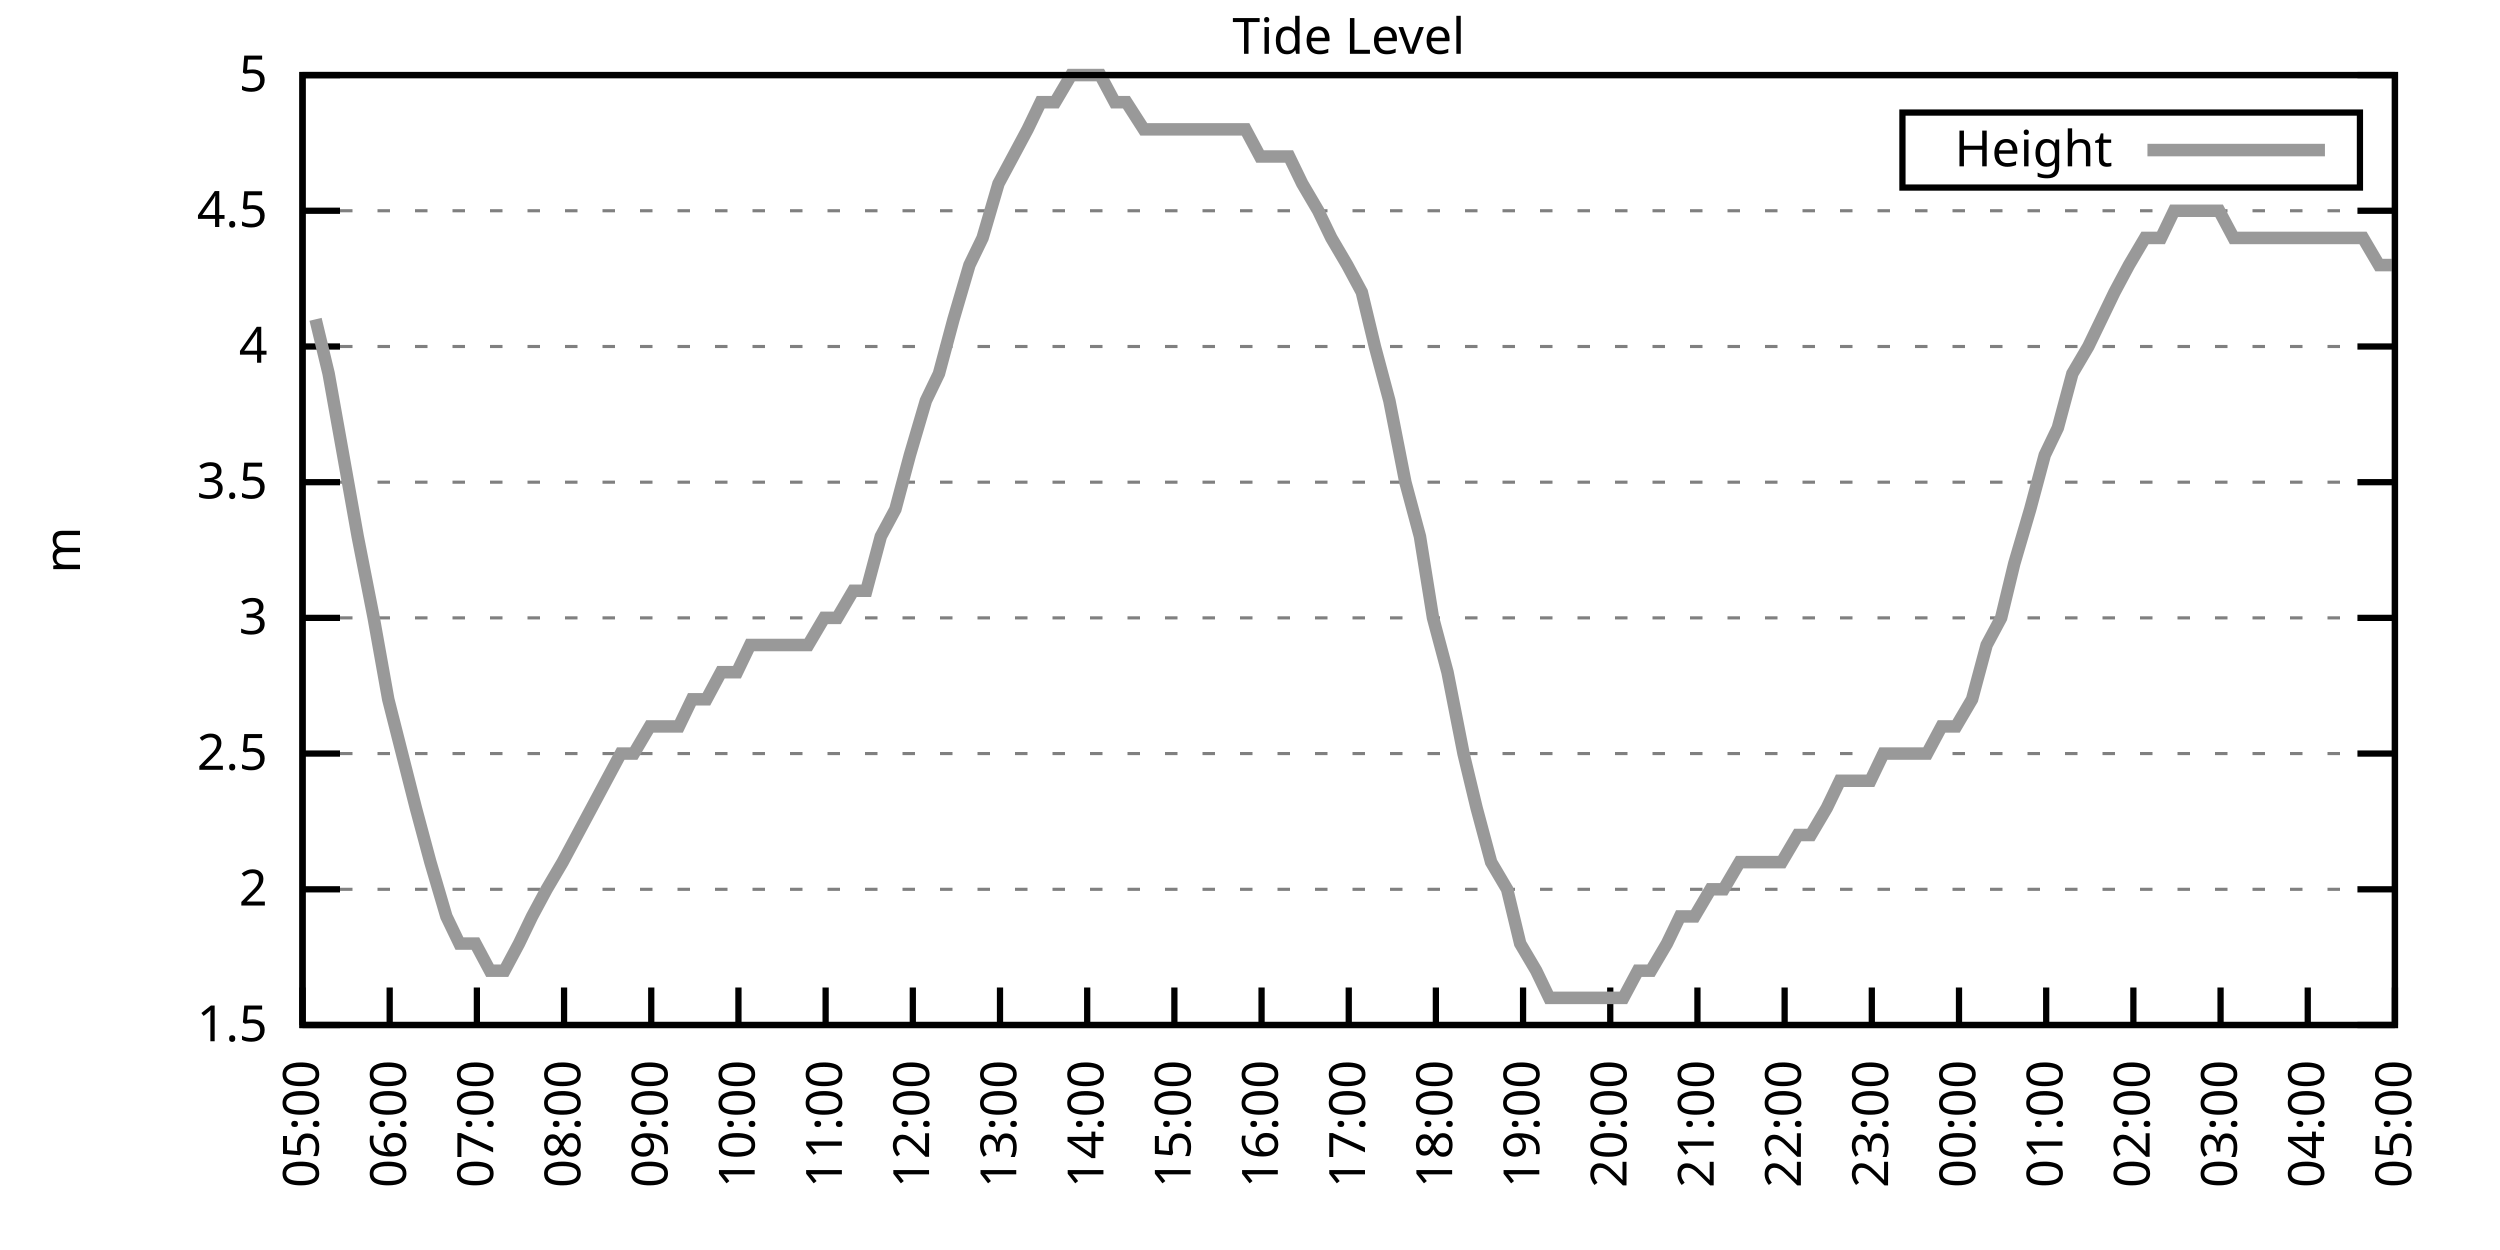
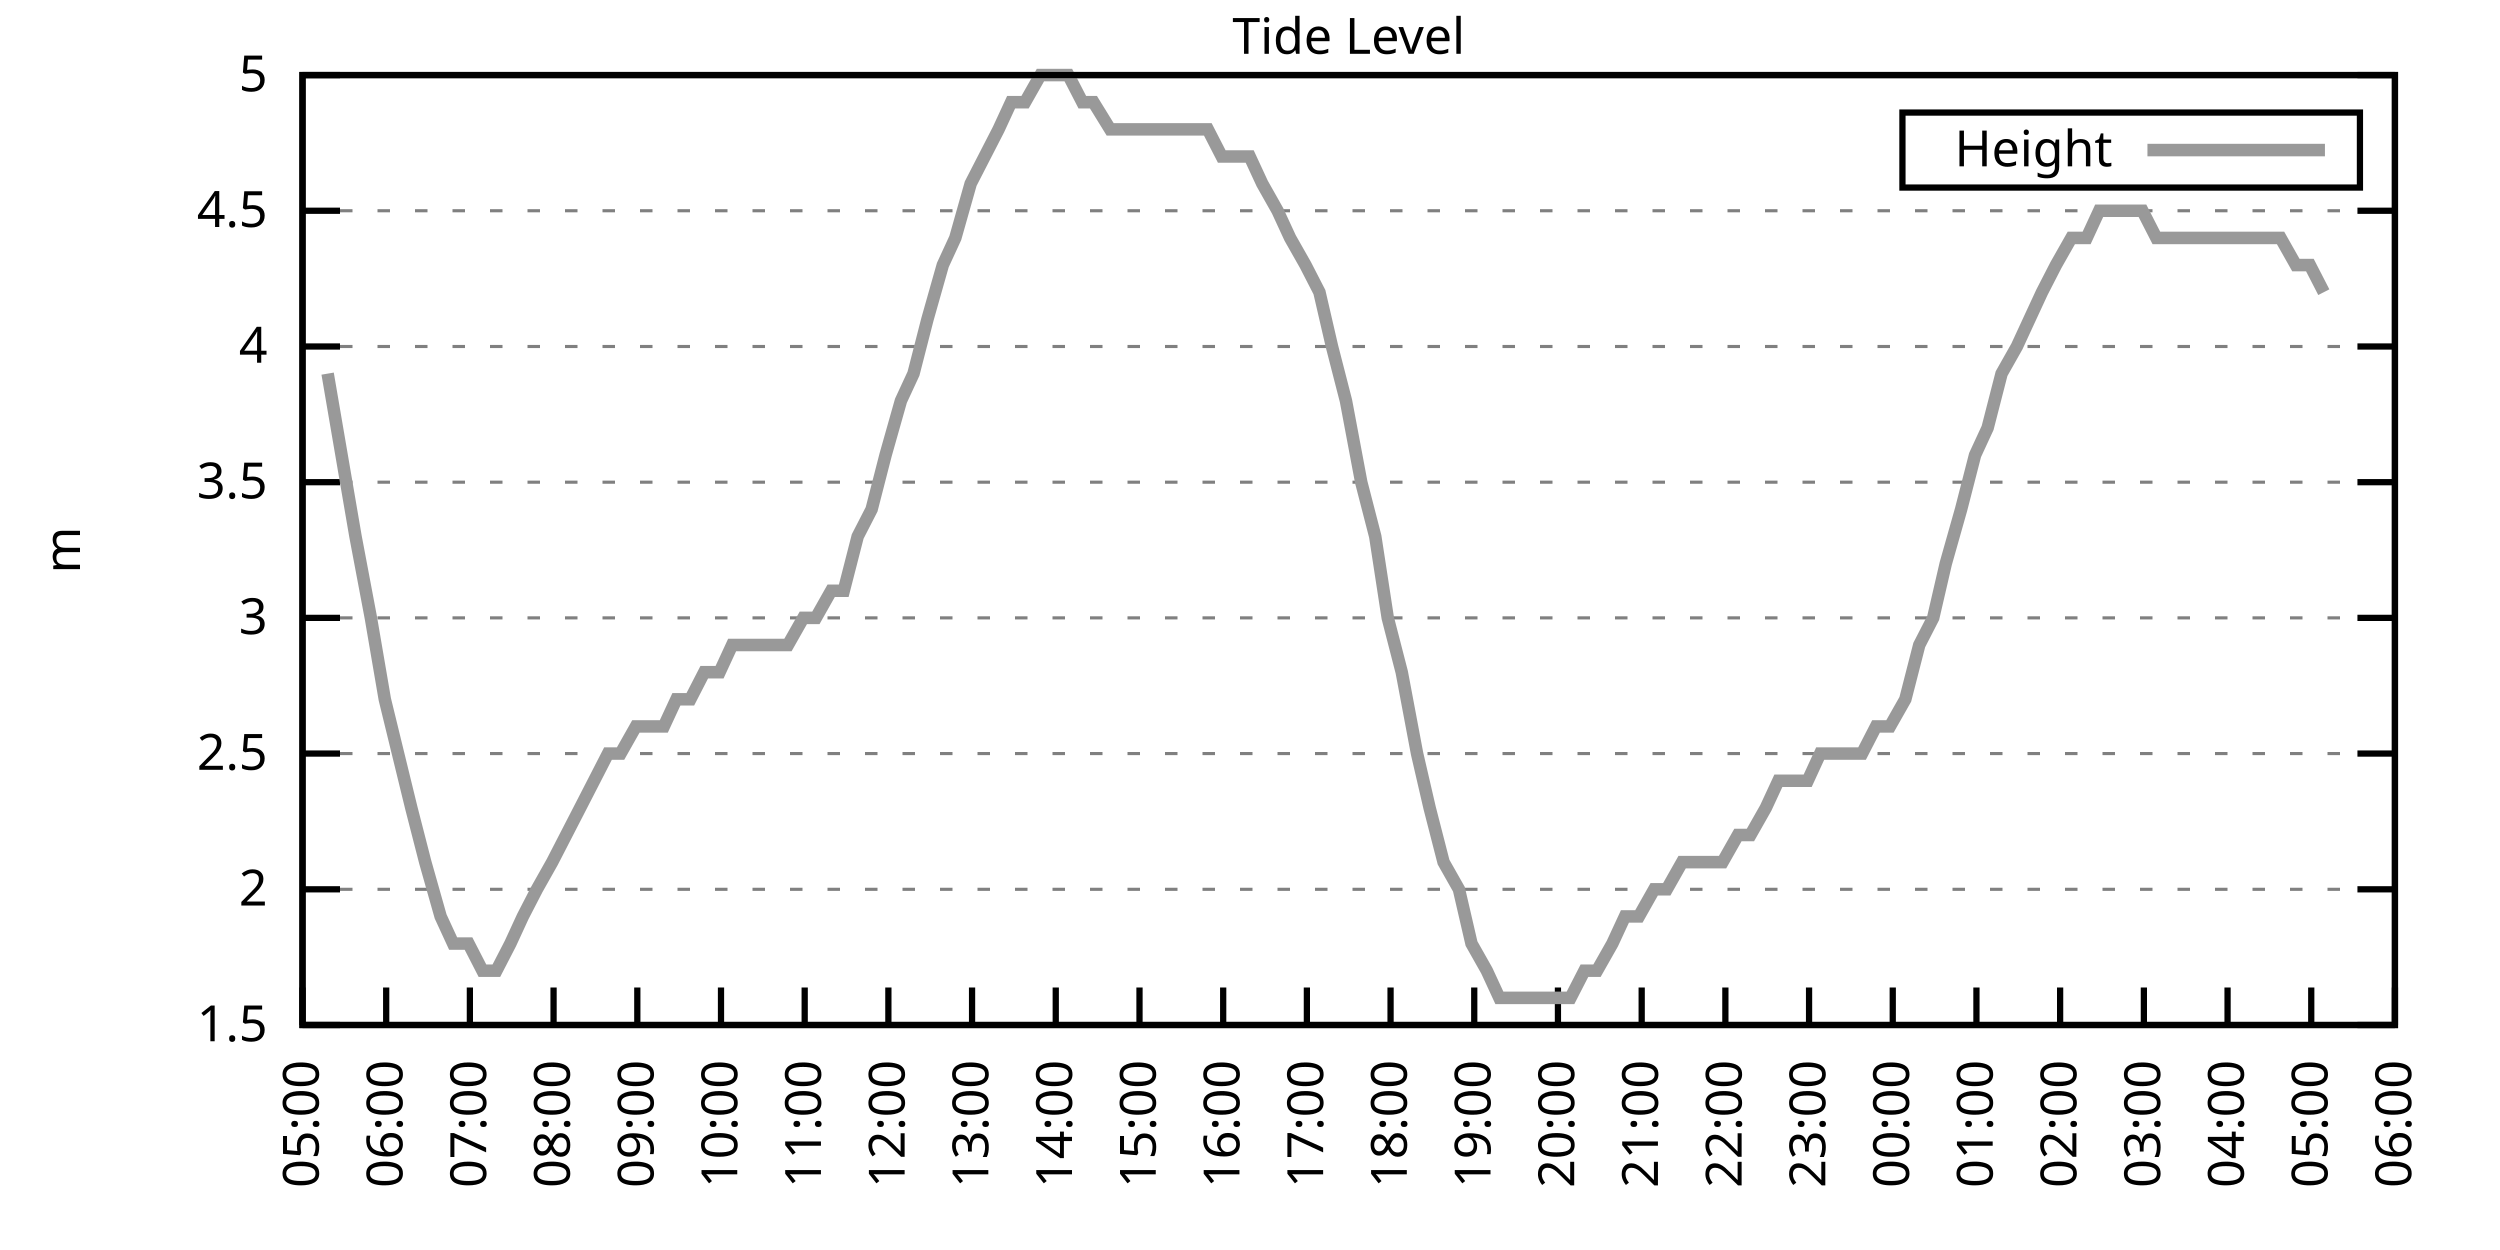
<svg xmlns="http://www.w3.org/2000/svg" xmlns:xlink="http://www.w3.org/1999/xlink" width="400" height="200" viewBox="0 0 400 200">
  <g id="gnuplot_canvas">
    <rect x="0" y="0" width="400" height="200" fill="none" />
    <defs>
      <circle id="gpDot" r="0.5" stroke-width="0.5" stroke="currentColor" />
      <path id="gpPt0" stroke-width="0.333" stroke="currentColor" d="M-1,0 h2 M0,-1 v2" />
      <path id="gpPt1" stroke-width="0.333" stroke="currentColor" d="M-1,-1 L1,1 M1,-1 L-1,1" />
      <path id="gpPt2" stroke-width="0.333" stroke="currentColor" d="M-1,0 L1,0 M0,-1 L0,1 M-1,-1 L1,1 M-1,1 L1,-1" />
      <rect id="gpPt3" stroke-width="0.333" stroke="currentColor" x="-1" y="-1" width="2" height="2" />
      <rect id="gpPt4" stroke-width="0.333" stroke="currentColor" fill="currentColor" x="-1" y="-1" width="2" height="2" />
      <circle id="gpPt5" stroke-width="0.333" stroke="currentColor" cx="0" cy="0" r="1" />
      <use xlink:href="#gpPt5" id="gpPt6" fill="currentColor" stroke="none" />
      <path id="gpPt7" stroke-width="0.333" stroke="currentColor" d="M0,-1.33 L-1.33,0.67 L1.33,0.67 z" />
      <use xlink:href="#gpPt7" id="gpPt8" fill="currentColor" stroke="none" />
      <use xlink:href="#gpPt7" id="gpPt9" stroke="currentColor" transform="rotate(180)" />
      <use xlink:href="#gpPt9" id="gpPt10" fill="currentColor" stroke="none" />
      <use xlink:href="#gpPt3" id="gpPt11" stroke="currentColor" transform="rotate(45)" />
      <use xlink:href="#gpPt11" id="gpPt12" fill="currentColor" stroke="none" />
      <path id="gpPt13" stroke-width="0.333" stroke="currentColor" d="M0,1.330 L1.265,0.411 L0.782,-1.067 L-0.782,-1.076 L-1.265,0.411 z" />
      <use xlink:href="#gpPt13" id="gpPt14" fill="currentColor" stroke="none" />
      <filter id="textbox" filterUnits="objectBoundingBox" x="0" y="0" height="1" width="1">
        <feFlood flood-color="white" flood-opacity="1" result="bgnd" />
        <feComposite in="SourceGraphic" in2="bgnd" operator="atop" />
      </filter>
      <filter id="greybox" filterUnits="objectBoundingBox" x="0" y="0" height="1" width="1">
        <feFlood flood-color="lightgrey" flood-opacity="1" result="grey" />
        <feComposite in="SourceGraphic" in2="grey" operator="atop" />
      </filter>
    </defs>
    <g fill="none" color="white" stroke="currentColor" stroke-width="1.00" stroke-linecap="butt" stroke-linejoin="miter">
</g>
    <g fill="none" color="black" stroke="currentColor" stroke-width="1.00" stroke-linecap="butt" stroke-linejoin="miter">
      <g stroke="none" shape-rendering="crispEdges">
        <polygon fill="rgb(255, 255, 255)" points="48.40,164.00 383.18,164.00 383.18,12.02 48.40,12.02 " />
      </g>
    </g>
    <g fill="none" color="black" stroke="currentColor" stroke-width="1.00" stroke-linecap="butt" stroke-linejoin="miter">
</g>
    <g fill="none" color="black" stroke="black" stroke-width="0.50" stroke-linecap="butt" stroke-linejoin="miter">
</g>
    <g fill="none" color="gray" stroke="currentColor" stroke-width="0.50" stroke-linecap="butt" stroke-linejoin="miter">
      <path stroke="gray" stroke-dasharray="2,4" class="gridline" d="M48.40,164.00 L383.19,164.00  " />
    </g>
    <g fill="none" color="gray" stroke="gray" stroke-width="1.00" stroke-linecap="butt" stroke-linejoin="miter">
</g>
    <g fill="none" color="black" stroke="currentColor" stroke-width="1.00" stroke-linecap="butt" stroke-linejoin="miter">
      <path stroke="black" d="M48.40,164.00 L54.40,164.00 M383.19,164.00 L377.19,164.00  " />
      <g transform="translate(42.80,166.60)" stroke="none" fill="black" font-family="Sans" font-size="8.00" text-anchor="end">
        <text>
          <tspan font-family="Sans"> 1.5</tspan>
        </text>
      </g>
    </g>
    <g fill="none" color="black" stroke="currentColor" stroke-width="1.00" stroke-linecap="butt" stroke-linejoin="miter">
</g>
    <g fill="none" color="black" stroke="black" stroke-width="0.50" stroke-linecap="butt" stroke-linejoin="miter">
</g>
    <g fill="none" color="gray" stroke="currentColor" stroke-width="0.50" stroke-linecap="butt" stroke-linejoin="miter">
      <path stroke="gray" stroke-dasharray="2,4" class="gridline" d="M48.40,142.29 L383.19,142.29  " />
    </g>
    <g fill="none" color="gray" stroke="gray" stroke-width="1.00" stroke-linecap="butt" stroke-linejoin="miter">
</g>
    <g fill="none" color="black" stroke="currentColor" stroke-width="1.00" stroke-linecap="butt" stroke-linejoin="miter">
      <path stroke="black" d="M48.40,142.29 L54.40,142.29 M383.19,142.29 L377.19,142.29  " />
      <g transform="translate(42.80,144.89)" stroke="none" fill="black" font-family="Sans" font-size="8.00" text-anchor="end">
        <text>
          <tspan font-family="Sans"> 2</tspan>
        </text>
      </g>
    </g>
    <g fill="none" color="black" stroke="currentColor" stroke-width="1.00" stroke-linecap="butt" stroke-linejoin="miter">
</g>
    <g fill="none" color="black" stroke="black" stroke-width="0.50" stroke-linecap="butt" stroke-linejoin="miter">
</g>
    <g fill="none" color="gray" stroke="currentColor" stroke-width="0.50" stroke-linecap="butt" stroke-linejoin="miter">
      <path stroke="gray" stroke-dasharray="2,4" class="gridline" d="M48.40,120.57 L383.19,120.57  " />
    </g>
    <g fill="none" color="gray" stroke="gray" stroke-width="1.00" stroke-linecap="butt" stroke-linejoin="miter">
</g>
    <g fill="none" color="black" stroke="currentColor" stroke-width="1.00" stroke-linecap="butt" stroke-linejoin="miter">
      <path stroke="black" d="M48.40,120.57 L54.40,120.57 M383.19,120.57 L377.19,120.57  " />
      <g transform="translate(42.80,123.17)" stroke="none" fill="black" font-family="Sans" font-size="8.00" text-anchor="end">
        <text>
          <tspan font-family="Sans"> 2.5</tspan>
        </text>
      </g>
    </g>
    <g fill="none" color="black" stroke="currentColor" stroke-width="1.00" stroke-linecap="butt" stroke-linejoin="miter">
</g>
    <g fill="none" color="black" stroke="black" stroke-width="0.50" stroke-linecap="butt" stroke-linejoin="miter">
</g>
    <g fill="none" color="gray" stroke="currentColor" stroke-width="0.50" stroke-linecap="butt" stroke-linejoin="miter">
      <path stroke="gray" stroke-dasharray="2,4" class="gridline" d="M48.40,98.86 L383.19,98.86  " />
    </g>
    <g fill="none" color="gray" stroke="gray" stroke-width="1.00" stroke-linecap="butt" stroke-linejoin="miter">
</g>
    <g fill="none" color="black" stroke="currentColor" stroke-width="1.00" stroke-linecap="butt" stroke-linejoin="miter">
      <path stroke="black" d="M48.40,98.86 L54.40,98.86 M383.19,98.86 L377.19,98.86  " />
      <g transform="translate(42.80,101.46)" stroke="none" fill="black" font-family="Sans" font-size="8.00" text-anchor="end">
        <text>
          <tspan font-family="Sans"> 3</tspan>
        </text>
      </g>
    </g>
    <g fill="none" color="black" stroke="currentColor" stroke-width="1.00" stroke-linecap="butt" stroke-linejoin="miter">
</g>
    <g fill="none" color="black" stroke="black" stroke-width="0.50" stroke-linecap="butt" stroke-linejoin="miter">
</g>
    <g fill="none" color="gray" stroke="currentColor" stroke-width="0.50" stroke-linecap="butt" stroke-linejoin="miter">
      <path stroke="gray" stroke-dasharray="2,4" class="gridline" d="M48.40,77.15 L383.19,77.15  " />
    </g>
    <g fill="none" color="gray" stroke="gray" stroke-width="1.00" stroke-linecap="butt" stroke-linejoin="miter">
</g>
    <g fill="none" color="black" stroke="currentColor" stroke-width="1.00" stroke-linecap="butt" stroke-linejoin="miter">
      <path stroke="black" d="M48.40,77.15 L54.40,77.15 M383.19,77.15 L377.19,77.15  " />
      <g transform="translate(42.80,79.75)" stroke="none" fill="black" font-family="Sans" font-size="8.00" text-anchor="end">
        <text>
          <tspan font-family="Sans"> 3.5</tspan>
        </text>
      </g>
    </g>
    <g fill="none" color="black" stroke="currentColor" stroke-width="1.00" stroke-linecap="butt" stroke-linejoin="miter">
</g>
    <g fill="none" color="black" stroke="black" stroke-width="0.50" stroke-linecap="butt" stroke-linejoin="miter">
</g>
    <g fill="none" color="gray" stroke="currentColor" stroke-width="0.50" stroke-linecap="butt" stroke-linejoin="miter">
      <path stroke="gray" stroke-dasharray="2,4" class="gridline" d="M48.40,55.44 L383.19,55.44  " />
    </g>
    <g fill="none" color="gray" stroke="gray" stroke-width="1.00" stroke-linecap="butt" stroke-linejoin="miter">
</g>
    <g fill="none" color="black" stroke="currentColor" stroke-width="1.00" stroke-linecap="butt" stroke-linejoin="miter">
      <path stroke="black" d="M48.40,55.44 L54.40,55.44 M383.19,55.44 L377.19,55.44  " />
      <g transform="translate(42.80,58.04)" stroke="none" fill="black" font-family="Sans" font-size="8.00" text-anchor="end">
        <text>
          <tspan font-family="Sans"> 4</tspan>
        </text>
      </g>
    </g>
    <g fill="none" color="black" stroke="currentColor" stroke-width="1.00" stroke-linecap="butt" stroke-linejoin="miter">
</g>
    <g fill="none" color="black" stroke="black" stroke-width="0.50" stroke-linecap="butt" stroke-linejoin="miter">
</g>
    <g fill="none" color="gray" stroke="currentColor" stroke-width="0.50" stroke-linecap="butt" stroke-linejoin="miter">
      <path stroke="gray" stroke-dasharray="2,4" class="gridline" d="M48.40,33.72 L383.19,33.72  " />
    </g>
    <g fill="none" color="gray" stroke="gray" stroke-width="1.00" stroke-linecap="butt" stroke-linejoin="miter">
</g>
    <g fill="none" color="black" stroke="currentColor" stroke-width="1.00" stroke-linecap="butt" stroke-linejoin="miter">
      <path stroke="black" d="M48.40,33.72 L54.40,33.72 M383.19,33.72 L377.19,33.72  " />
      <g transform="translate(42.80,36.32)" stroke="none" fill="black" font-family="Sans" font-size="8.00" text-anchor="end">
        <text>
          <tspan font-family="Sans"> 4.5</tspan>
        </text>
      </g>
    </g>
    <g fill="none" color="black" stroke="currentColor" stroke-width="1.00" stroke-linecap="butt" stroke-linejoin="miter">
</g>
    <g fill="none" color="black" stroke="black" stroke-width="0.50" stroke-linecap="butt" stroke-linejoin="miter">
</g>
    <g fill="none" color="gray" stroke="currentColor" stroke-width="0.50" stroke-linecap="butt" stroke-linejoin="miter">
      <path stroke="gray" stroke-dasharray="2,4" class="gridline" d="M48.40,12.01 L383.19,12.01  " />
    </g>
    <g fill="none" color="gray" stroke="gray" stroke-width="1.00" stroke-linecap="butt" stroke-linejoin="miter">
</g>
    <g fill="none" color="black" stroke="currentColor" stroke-width="1.00" stroke-linecap="butt" stroke-linejoin="miter">
      <path stroke="black" d="M48.40,12.01 L54.40,12.01 M383.19,12.01 L377.19,12.01  " />
      <g transform="translate(42.80,14.61)" stroke="none" fill="black" font-family="Sans" font-size="8.00" text-anchor="end">
        <text>
          <tspan font-family="Sans"> 5</tspan>
        </text>
      </g>
    </g>
    <g fill="none" color="black" stroke="currentColor" stroke-width="1.00" stroke-linecap="butt" stroke-linejoin="miter">
      <path stroke="black" d="M48.40,164.00 L48.40,158.00  " />
      <g transform="translate(51.00,169.60) rotate(270.00)" stroke="none" fill="black" font-family="Sans" font-size="8.00" text-anchor="end">
        <text>
          <tspan font-family="Sans">05:00</tspan>
        </text>
      </g>
    </g>
    <g fill="none" color="black" stroke="currentColor" stroke-width="1.00" stroke-linecap="butt" stroke-linejoin="miter">
-       <path stroke="black" d="M62.35,164.00 L62.35,158.00  " />
-       <g transform="translate(64.95,169.60) rotate(270.00)" stroke="none" fill="black" font-family="Sans" font-size="8.00" text-anchor="end">
+       <path stroke="black" d="M61.79,164.00 L61.79,158.00  " />
+       <g transform="translate(64.39,169.60) rotate(270.00)" stroke="none" fill="black" font-family="Sans" font-size="8.00" text-anchor="end">
        <text>
          <tspan font-family="Sans">06:00</tspan>
        </text>
      </g>
    </g>
    <g fill="none" color="black" stroke="currentColor" stroke-width="1.00" stroke-linecap="butt" stroke-linejoin="miter">
-       <path stroke="black" d="M76.30,164.00 L76.30,158.00  " />
-       <g transform="translate(78.90,169.60) rotate(270.00)" stroke="none" fill="black" font-family="Sans" font-size="8.00" text-anchor="end">
+       <path stroke="black" d="M75.18,164.00 L75.18,158.00  " />
+       <g transform="translate(77.78,169.60) rotate(270.00)" stroke="none" fill="black" font-family="Sans" font-size="8.00" text-anchor="end">
        <text>
          <tspan font-family="Sans">07:00</tspan>
        </text>
      </g>
    </g>
    <g fill="none" color="black" stroke="currentColor" stroke-width="1.00" stroke-linecap="butt" stroke-linejoin="miter">
-       <path stroke="black" d="M90.25,164.00 L90.25,158.00  " />
-       <g transform="translate(92.85,169.60) rotate(270.00)" stroke="none" fill="black" font-family="Sans" font-size="8.00" text-anchor="end">
+       <path stroke="black" d="M88.57,164.00 L88.57,158.00  " />
+       <g transform="translate(91.17,169.60) rotate(270.00)" stroke="none" fill="black" font-family="Sans" font-size="8.00" text-anchor="end">
        <text>
          <tspan font-family="Sans">08:00</tspan>
        </text>
      </g>
    </g>
    <g fill="none" color="black" stroke="currentColor" stroke-width="1.00" stroke-linecap="butt" stroke-linejoin="miter">
-       <path stroke="black" d="M104.20,164.00 L104.20,158.00  " />
-       <g transform="translate(106.80,169.60) rotate(270.00)" stroke="none" fill="black" font-family="Sans" font-size="8.00" text-anchor="end">
+       <path stroke="black" d="M101.97,164.00 L101.97,158.00  " />
+       <g transform="translate(104.57,169.60) rotate(270.00)" stroke="none" fill="black" font-family="Sans" font-size="8.00" text-anchor="end">
        <text>
          <tspan font-family="Sans">09:00</tspan>
        </text>
      </g>
    </g>
    <g fill="none" color="black" stroke="currentColor" stroke-width="1.00" stroke-linecap="butt" stroke-linejoin="miter">
-       <path stroke="black" d="M118.15,164.00 L118.15,158.00  " />
-       <g transform="translate(120.75,169.60) rotate(270.00)" stroke="none" fill="black" font-family="Sans" font-size="8.00" text-anchor="end">
+       <path stroke="black" d="M115.36,164.00 L115.36,158.00  " />
+       <g transform="translate(117.96,169.60) rotate(270.00)" stroke="none" fill="black" font-family="Sans" font-size="8.00" text-anchor="end">
        <text>
          <tspan font-family="Sans">10:00</tspan>
        </text>
      </g>
    </g>
    <g fill="none" color="black" stroke="currentColor" stroke-width="1.00" stroke-linecap="butt" stroke-linejoin="miter">
-       <path stroke="black" d="M132.10,164.00 L132.10,158.00  " />
-       <g transform="translate(134.70,169.60) rotate(270.00)" stroke="none" fill="black" font-family="Sans" font-size="8.00" text-anchor="end">
+       <path stroke="black" d="M128.75,164.00 L128.75,158.00  " />
+       <g transform="translate(131.35,169.60) rotate(270.00)" stroke="none" fill="black" font-family="Sans" font-size="8.00" text-anchor="end">
        <text>
          <tspan font-family="Sans">11:00</tspan>
        </text>
      </g>
    </g>
    <g fill="none" color="black" stroke="currentColor" stroke-width="1.00" stroke-linecap="butt" stroke-linejoin="miter">
-       <path stroke="black" d="M146.05,164.00 L146.05,158.00  " />
-       <g transform="translate(148.65,169.60) rotate(270.00)" stroke="none" fill="black" font-family="Sans" font-size="8.00" text-anchor="end">
+       <path stroke="black" d="M142.14,164.00 L142.14,158.00  " />
+       <g transform="translate(144.74,169.60) rotate(270.00)" stroke="none" fill="black" font-family="Sans" font-size="8.00" text-anchor="end">
        <text>
          <tspan font-family="Sans">12:00</tspan>
        </text>
      </g>
    </g>
    <g fill="none" color="black" stroke="currentColor" stroke-width="1.00" stroke-linecap="butt" stroke-linejoin="miter">
-       <path stroke="black" d="M160.00,164.00 L160.00,158.00  " />
-       <g transform="translate(162.60,169.60) rotate(270.00)" stroke="none" fill="black" font-family="Sans" font-size="8.00" text-anchor="end">
+       <path stroke="black" d="M155.53,164.00 L155.53,158.00  " />
+       <g transform="translate(158.13,169.60) rotate(270.00)" stroke="none" fill="black" font-family="Sans" font-size="8.00" text-anchor="end">
        <text>
          <tspan font-family="Sans">13:00</tspan>
        </text>
      </g>
    </g>
    <g fill="none" color="black" stroke="currentColor" stroke-width="1.00" stroke-linecap="butt" stroke-linejoin="miter">
-       <path stroke="black" d="M173.95,164.00 L173.95,158.00  " />
-       <g transform="translate(176.55,169.60) rotate(270.00)" stroke="none" fill="black" font-family="Sans" font-size="8.00" text-anchor="end">
+       <path stroke="black" d="M168.92,164.00 L168.92,158.00  " />
+       <g transform="translate(171.52,169.60) rotate(270.00)" stroke="none" fill="black" font-family="Sans" font-size="8.00" text-anchor="end">
        <text>
          <tspan font-family="Sans">14:00</tspan>
        </text>
      </g>
    </g>
    <g fill="none" color="black" stroke="currentColor" stroke-width="1.00" stroke-linecap="butt" stroke-linejoin="miter">
-       <path stroke="black" d="M187.90,164.00 L187.90,158.00  " />
-       <g transform="translate(190.50,169.60) rotate(270.00)" stroke="none" fill="black" font-family="Sans" font-size="8.00" text-anchor="end">
+       <path stroke="black" d="M182.32,164.00 L182.32,158.00  " />
+       <g transform="translate(184.92,169.60) rotate(270.00)" stroke="none" fill="black" font-family="Sans" font-size="8.00" text-anchor="end">
        <text>
          <tspan font-family="Sans">15:00</tspan>
        </text>
      </g>
    </g>
    <g fill="none" color="black" stroke="currentColor" stroke-width="1.00" stroke-linecap="butt" stroke-linejoin="miter">
-       <path stroke="black" d="M201.85,164.00 L201.85,158.00  " />
-       <g transform="translate(204.45,169.60) rotate(270.00)" stroke="none" fill="black" font-family="Sans" font-size="8.00" text-anchor="end">
+       <path stroke="black" d="M195.71,164.00 L195.71,158.00  " />
+       <g transform="translate(198.31,169.60) rotate(270.00)" stroke="none" fill="black" font-family="Sans" font-size="8.00" text-anchor="end">
        <text>
          <tspan font-family="Sans">16:00</tspan>
        </text>
      </g>
    </g>
    <g fill="none" color="black" stroke="currentColor" stroke-width="1.00" stroke-linecap="butt" stroke-linejoin="miter">
-       <path stroke="black" d="M215.80,164.00 L215.80,158.00  " />
-       <g transform="translate(218.40,169.60) rotate(270.00)" stroke="none" fill="black" font-family="Sans" font-size="8.00" text-anchor="end">
+       <path stroke="black" d="M209.10,164.00 L209.10,158.00  " />
+       <g transform="translate(211.70,169.60) rotate(270.00)" stroke="none" fill="black" font-family="Sans" font-size="8.00" text-anchor="end">
        <text>
          <tspan font-family="Sans">17:00</tspan>
        </text>
      </g>
    </g>
    <g fill="none" color="black" stroke="currentColor" stroke-width="1.00" stroke-linecap="butt" stroke-linejoin="miter">
-       <path stroke="black" d="M229.74,164.00 L229.74,158.00  " />
-       <g transform="translate(232.34,169.60) rotate(270.00)" stroke="none" fill="black" font-family="Sans" font-size="8.00" text-anchor="end">
+       <path stroke="black" d="M222.49,164.00 L222.49,158.00  " />
+       <g transform="translate(225.09,169.60) rotate(270.00)" stroke="none" fill="black" font-family="Sans" font-size="8.00" text-anchor="end">
        <text>
          <tspan font-family="Sans">18:00</tspan>
        </text>
      </g>
    </g>
    <g fill="none" color="black" stroke="currentColor" stroke-width="1.00" stroke-linecap="butt" stroke-linejoin="miter">
-       <path stroke="black" d="M243.69,164.00 L243.69,158.00  " />
-       <g transform="translate(246.29,169.60) rotate(270.00)" stroke="none" fill="black" font-family="Sans" font-size="8.00" text-anchor="end">
+       <path stroke="black" d="M235.88,164.00 L235.88,158.00  " />
+       <g transform="translate(238.48,169.60) rotate(270.00)" stroke="none" fill="black" font-family="Sans" font-size="8.00" text-anchor="end">
        <text>
          <tspan font-family="Sans">19:00</tspan>
        </text>
      </g>
    </g>
    <g fill="none" color="black" stroke="currentColor" stroke-width="1.00" stroke-linecap="butt" stroke-linejoin="miter">
-       <path stroke="black" d="M257.64,164.00 L257.64,158.00  " />
-       <g transform="translate(260.24,169.60) rotate(270.00)" stroke="none" fill="black" font-family="Sans" font-size="8.00" text-anchor="end">
+       <path stroke="black" d="M249.27,164.00 L249.27,158.00  " />
+       <g transform="translate(251.87,169.60) rotate(270.00)" stroke="none" fill="black" font-family="Sans" font-size="8.00" text-anchor="end">
        <text>
          <tspan font-family="Sans">20:00</tspan>
        </text>
      </g>
    </g>
    <g fill="none" color="black" stroke="currentColor" stroke-width="1.00" stroke-linecap="butt" stroke-linejoin="miter">
-       <path stroke="black" d="M271.59,164.00 L271.59,158.00  " />
-       <g transform="translate(274.19,169.60) rotate(270.00)" stroke="none" fill="black" font-family="Sans" font-size="8.00" text-anchor="end">
+       <path stroke="black" d="M262.67,164.00 L262.67,158.00  " />
+       <g transform="translate(265.27,169.60) rotate(270.00)" stroke="none" fill="black" font-family="Sans" font-size="8.00" text-anchor="end">
        <text>
          <tspan font-family="Sans">21:00</tspan>
        </text>
      </g>
    </g>
    <g fill="none" color="black" stroke="currentColor" stroke-width="1.00" stroke-linecap="butt" stroke-linejoin="miter">
-       <path stroke="black" d="M285.54,164.00 L285.54,158.00  " />
-       <g transform="translate(288.14,169.60) rotate(270.00)" stroke="none" fill="black" font-family="Sans" font-size="8.00" text-anchor="end">
+       <path stroke="black" d="M276.06,164.00 L276.06,158.00  " />
+       <g transform="translate(278.66,169.60) rotate(270.00)" stroke="none" fill="black" font-family="Sans" font-size="8.00" text-anchor="end">
        <text>
          <tspan font-family="Sans">22:00</tspan>
        </text>
      </g>
    </g>
    <g fill="none" color="black" stroke="currentColor" stroke-width="1.00" stroke-linecap="butt" stroke-linejoin="miter">
-       <path stroke="black" d="M299.49,164.00 L299.49,158.00  " />
-       <g transform="translate(302.09,169.60) rotate(270.00)" stroke="none" fill="black" font-family="Sans" font-size="8.00" text-anchor="end">
+       <path stroke="black" d="M289.45,164.00 L289.45,158.00  " />
+       <g transform="translate(292.05,169.60) rotate(270.00)" stroke="none" fill="black" font-family="Sans" font-size="8.00" text-anchor="end">
        <text>
          <tspan font-family="Sans">23:00</tspan>
        </text>
      </g>
    </g>
    <g fill="none" color="black" stroke="currentColor" stroke-width="1.00" stroke-linecap="butt" stroke-linejoin="miter">
-       <path stroke="black" d="M313.44,164.00 L313.44,158.00  " />
-       <g transform="translate(316.04,169.60) rotate(270.00)" stroke="none" fill="black" font-family="Sans" font-size="8.00" text-anchor="end">
+       <path stroke="black" d="M302.84,164.00 L302.84,158.00  " />
+       <g transform="translate(305.44,169.60) rotate(270.00)" stroke="none" fill="black" font-family="Sans" font-size="8.00" text-anchor="end">
        <text>
          <tspan font-family="Sans">00:00</tspan>
        </text>
      </g>
    </g>
    <g fill="none" color="black" stroke="currentColor" stroke-width="1.00" stroke-linecap="butt" stroke-linejoin="miter">
-       <path stroke="black" d="M327.39,164.00 L327.39,158.00  " />
-       <g transform="translate(329.99,169.60) rotate(270.00)" stroke="none" fill="black" font-family="Sans" font-size="8.00" text-anchor="end">
+       <path stroke="black" d="M316.23,164.00 L316.23,158.00  " />
+       <g transform="translate(318.83,169.60) rotate(270.00)" stroke="none" fill="black" font-family="Sans" font-size="8.00" text-anchor="end">
        <text>
          <tspan font-family="Sans">01:00</tspan>
        </text>
      </g>
    </g>
    <g fill="none" color="black" stroke="currentColor" stroke-width="1.00" stroke-linecap="butt" stroke-linejoin="miter">
-       <path stroke="black" d="M341.34,164.00 L341.34,158.00  " />
-       <g transform="translate(343.94,169.60) rotate(270.00)" stroke="none" fill="black" font-family="Sans" font-size="8.00" text-anchor="end">
+       <path stroke="black" d="M329.62,164.00 L329.62,158.00  " />
+       <g transform="translate(332.22,169.60) rotate(270.00)" stroke="none" fill="black" font-family="Sans" font-size="8.00" text-anchor="end">
        <text>
          <tspan font-family="Sans">02:00</tspan>
        </text>
      </g>
    </g>
    <g fill="none" color="black" stroke="currentColor" stroke-width="1.00" stroke-linecap="butt" stroke-linejoin="miter">
-       <path stroke="black" d="M355.29,164.00 L355.29,158.00  " />
-       <g transform="translate(357.89,169.60) rotate(270.00)" stroke="none" fill="black" font-family="Sans" font-size="8.00" text-anchor="end">
+       <path stroke="black" d="M343.02,164.00 L343.02,158.00  " />
+       <g transform="translate(345.62,169.60) rotate(270.00)" stroke="none" fill="black" font-family="Sans" font-size="8.00" text-anchor="end">
        <text>
          <tspan font-family="Sans">03:00</tspan>
        </text>
      </g>
    </g>
    <g fill="none" color="black" stroke="currentColor" stroke-width="1.00" stroke-linecap="butt" stroke-linejoin="miter">
-       <path stroke="black" d="M369.24,164.00 L369.24,158.00  " />
-       <g transform="translate(371.84,169.60) rotate(270.00)" stroke="none" fill="black" font-family="Sans" font-size="8.00" text-anchor="end">
+       <path stroke="black" d="M356.41,164.00 L356.41,158.00  " />
+       <g transform="translate(359.01,169.60) rotate(270.00)" stroke="none" fill="black" font-family="Sans" font-size="8.00" text-anchor="end">
        <text>
          <tspan font-family="Sans">04:00</tspan>
+         </text>
+       </g>
+     </g>
+     <g fill="none" color="black" stroke="currentColor" stroke-width="1.00" stroke-linecap="butt" stroke-linejoin="miter">
+       <path stroke="black" d="M369.80,164.00 L369.80,158.00  " />
+       <g transform="translate(372.40,169.60) rotate(270.00)" stroke="none" fill="black" font-family="Sans" font-size="8.00" text-anchor="end">
+         <text>
+           <tspan font-family="Sans">05:00</tspan>
        </text>
      </g>
    </g>
    <g fill="none" color="black" stroke="currentColor" stroke-width="1.00" stroke-linecap="butt" stroke-linejoin="miter">
      <path stroke="black" d="M383.19,164.00 L383.19,158.00  " />
      <g transform="translate(385.79,169.60) rotate(270.00)" stroke="none" fill="black" font-family="Sans" font-size="8.00" text-anchor="end">
        <text>
-           <tspan font-family="Sans">05:00</tspan>
+           <tspan font-family="Sans">06:00</tspan>
        </text>
      </g>
    </g>
    <g fill="none" color="black" stroke="currentColor" stroke-width="1.00" stroke-linecap="butt" stroke-linejoin="miter">
</g>
    <g fill="none" color="black" stroke="currentColor" stroke-width="1.00" stroke-linecap="butt" stroke-linejoin="miter">
      <path stroke="black" d="M48.40,12.01 L48.40,164.00 L383.19,164.00 L383.19,12.01 L48.40,12.01 Z  " />
    </g>
    <g fill="none" color="black" stroke="currentColor" stroke-width="1.00" stroke-linecap="butt" stroke-linejoin="miter">
</g>
    <g fill="none" color="black" stroke="currentColor" stroke-width="1.00" stroke-linecap="butt" stroke-linejoin="miter">
      <path stroke="black" d="M304.39,30.01 L304.39,18.01 L377.59,18.01 L377.59,30.01 L304.39,30.01 Z  " />
    </g>
    <g id="Tide_level_plot_1">
      <g fill="none" color="white" stroke="black" stroke-width="2.00" stroke-linecap="butt" stroke-linejoin="miter">
</g>
      <g fill="none" color="black" stroke="currentColor" stroke-width="2.00" stroke-linecap="butt" stroke-linejoin="miter">
        <g transform="translate(337.99,26.61)" stroke="none" fill="black" font-family="Sans" font-size="8.00" text-anchor="end">
          <text>
            <tspan font-family="Sans">Height</tspan>
          </text>
        </g>
      </g>
      <g fill="none" color="black" stroke="currentColor" stroke-width="2.00" stroke-linecap="butt" stroke-linejoin="miter">
-         <path stroke="rgb(153, 153, 153)" d="M343.59,24.01 L371.99,24.01 M50.49,51.09 L52.58,59.78 L54.91,72.81 L57.23,85.83 L59.79,98.86 L62.12,111.89   L66.53,129.26 L68.86,137.94 L71.42,146.63 L73.51,150.97 L76.07,150.97 L78.39,155.31 L80.72,155.31 L83.04,150.97   L85.13,146.63 L87.46,142.29 L90.02,137.94 L94.67,129.26 L96.99,124.92 L99.32,120.57 L101.41,120.57 L103.97,116.23   L106.29,116.23 L108.62,116.23 L110.71,111.89 L113.03,111.89 L115.36,107.55 L117.92,107.55 L120.01,103.20 L122.33,103.20   L124.66,103.20 L127.22,103.20 L129.31,103.20 L131.87,98.86 L133.96,98.86 L136.51,94.52 L138.61,94.52 L140.93,85.83   L143.26,81.49 L145.58,72.81 L148.14,64.12 L150.23,59.78 L152.56,51.09 L155.11,42.41 L157.21,38.07 L159.76,29.38   L162.09,25.04 L164.41,20.70 L166.51,16.35 L168.83,16.35 L171.39,12.01 L173.48,12.01 L176.04,12.01 L178.36,16.35   L180.22,16.35 L183.01,20.70 L185.11,20.70 L187.66,20.70 L189.52,20.70 L192.31,20.70 L194.41,20.70 L196.73,20.70   L199.29,20.70 L201.61,25.04 L203.94,25.04 L206.26,25.04 L208.36,29.38 L210.91,33.72 L213.01,38.07 L215.56,42.41   L217.89,46.75 L219.98,55.44 L222.30,64.12 L224.86,77.15 L227.19,85.83 L229.28,98.86 L231.60,107.55 L234.16,120.57   L236.25,129.26 L238.58,137.94 L241.14,142.29 L243.23,150.97 L245.79,155.31 L247.88,159.66 L250.20,159.66 L252.53,159.66   L255.09,159.66 L257.18,159.66 L259.74,159.66 L262.06,155.31 L264.15,155.31 L266.71,150.97 L268.80,146.63 L271.13,146.63   L273.69,142.29 L275.78,142.29 L278.34,137.94 L280.43,137.94 L282.99,137.94 L285.08,137.94 L287.64,133.60 L289.73,133.60   L292.29,129.26 L294.38,124.92 L296.47,124.92 L299.26,124.92 L301.35,120.57 L303.68,120.57 L306.00,120.57 L308.33,120.57   L310.65,116.23 L312.98,116.23 L315.53,111.89 L317.86,103.20 L320.18,98.86 L322.28,90.18 L324.83,81.49 L327.16,72.81   L329.25,68.46 L331.58,59.78 L334.13,55.44 L336.23,51.09 L338.32,46.75 L340.64,42.41 L343.20,38.07 L345.76,38.07   L347.85,33.72 L350.18,33.72 L352.73,33.72 L355.06,33.72 L357.38,38.07 L359.71,38.07 L362.03,38.07 L364.36,38.07   L366.68,38.07 L369.01,38.07 L371.33,38.07 L373.43,38.07 L375.98,38.07 L378.08,38.07 L380.63,42.41 L382.96,42.41    " />
+         <path stroke="rgb(153, 153, 153)" d="M343.59,24.01 L371.99,24.01 M52.42,59.78 L54.65,72.81 L56.88,85.83 L59.34,98.86 L61.57,111.89 L65.81,129.26   L68.04,137.94 L70.50,146.63 L72.50,150.97 L74.96,150.97 L77.19,155.31 L79.42,155.31 L81.66,150.97 L83.66,146.63   L85.90,142.29 L88.35,137.94 L92.82,129.26 L95.05,124.92 L97.28,120.57 L99.29,120.57 L101.74,116.23 L103.98,116.23   L106.21,116.23 L108.22,111.89 L110.45,111.89 L112.68,107.55 L115.13,107.55 L117.14,103.20 L119.38,103.20 L121.61,103.20   L124.06,103.20 L126.07,103.20 L128.53,98.86 L130.54,98.86 L132.99,94.52 L135.00,94.52 L137.23,85.83 L139.46,81.49   L141.69,72.81 L144.15,64.12 L146.16,59.78 L148.39,51.09 L150.85,42.41 L152.85,38.07 L155.31,29.38 L157.54,25.04   L159.77,20.70 L161.78,16.35 L164.01,16.35 L166.47,12.01 L168.48,12.01 L170.93,12.01 L173.17,16.35 L174.95,16.35   L177.63,20.70 L179.64,20.70 L182.09,20.70 L183.88,20.70 L186.56,20.70 L188.57,20.70 L190.80,20.70 L193.25,20.70   L195.48,25.04 L197.72,25.04 L199.95,25.04 L201.96,29.38 L204.41,33.72 L206.42,38.07 L208.88,42.41 L211.11,46.75   L213.12,55.44 L215.35,64.12 L217.80,77.15 L220.04,85.83 L222.04,98.86 L224.28,107.55 L226.73,120.57 L228.74,129.26   L230.97,137.94 L233.43,142.29 L235.44,150.97 L237.89,155.31 L239.90,159.66 L242.13,159.66 L244.36,159.66 L246.82,159.66   L248.83,159.66 L251.28,159.66 L253.51,155.31 L255.52,155.31 L257.98,150.97 L259.99,146.63 L262.22,146.63 L264.67,142.29   L266.68,142.29 L269.14,137.94 L271.15,137.94 L273.60,137.94 L275.61,137.94 L278.07,133.60 L280.07,133.60 L282.53,129.26   L284.54,124.92 L286.55,124.92 L289.23,124.92 L291.23,120.57 L293.47,120.57 L295.70,120.57 L297.93,120.57 L300.16,116.23   L302.39,116.23 L304.85,111.89 L307.08,103.20 L309.31,98.86 L311.32,90.18 L313.78,81.49 L316.01,72.81 L318.02,68.46   L320.25,59.78 L322.70,55.44 L324.71,51.09 L326.72,46.75 L328.95,42.41 L331.41,38.07 L333.86,38.07 L335.87,33.72   L338.10,33.72 L340.56,33.72 L342.79,33.72 L345.02,38.07 L347.26,38.07 L349.49,38.07 L351.72,38.07 L353.95,38.07   L356.18,38.07 L358.42,38.07 L360.42,38.07 L362.88,38.07 L364.89,38.07 L367.34,42.41 L369.58,42.41 L371.81,46.75    " />
      </g>
    </g>
    <g fill="none" color="black" stroke="currentColor" stroke-width="2.00" stroke-linecap="butt" stroke-linejoin="miter">
</g>
    <g fill="none" color="black" stroke="black" stroke-width="1.00" stroke-linecap="butt" stroke-linejoin="miter">
</g>
    <g fill="none" color="black" stroke="currentColor" stroke-width="1.00" stroke-linecap="butt" stroke-linejoin="miter">
      <path stroke="black" d="M48.40,12.01 L48.40,164.00 L383.19,164.00 L383.19,12.01 L48.40,12.01 Z  " />
      <g transform="translate(12.80,88.01) rotate(270.00)" stroke="none" fill="black" font-family="Sans" font-size="8.00" text-anchor="middle">
        <text>
          <tspan font-family="Sans">m</tspan>
        </text>
      </g>
    </g>
    <g fill="none" color="black" stroke="currentColor" stroke-width="1.00" stroke-linecap="butt" stroke-linejoin="miter">
</g>
    <g fill="none" color="black" stroke="currentColor" stroke-width="1.00" stroke-linecap="butt" stroke-linejoin="miter">
      <g transform="translate(215.79,8.61)" stroke="none" fill="black" font-family="Sans" font-size="8.00" text-anchor="middle">
        <text>
          <tspan font-family="Sans">Tide Level</tspan>
        </text>
      </g>
    </g>
    <g fill="none" color="black" stroke="currentColor" stroke-width="1.00" stroke-linecap="butt" stroke-linejoin="miter">
</g>
  </g>
</svg>
